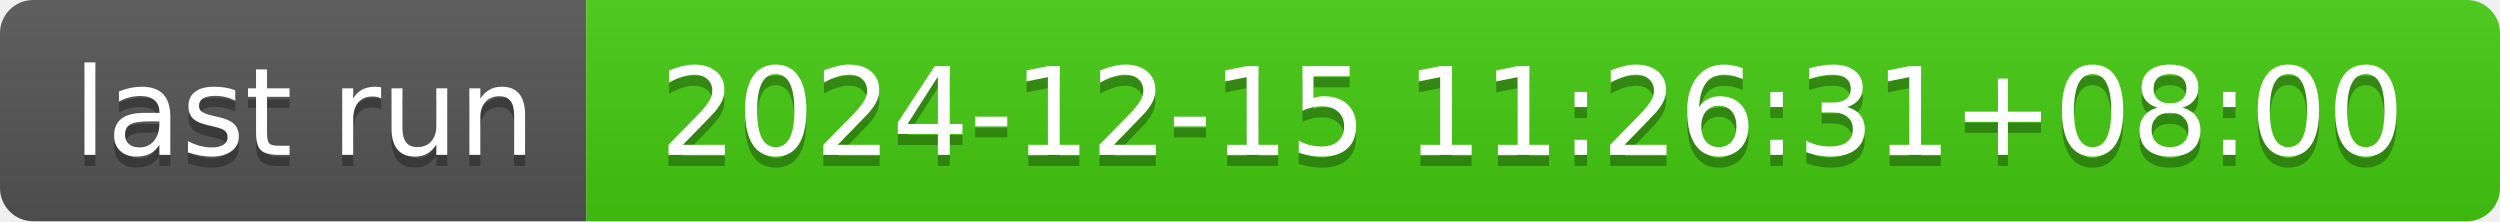
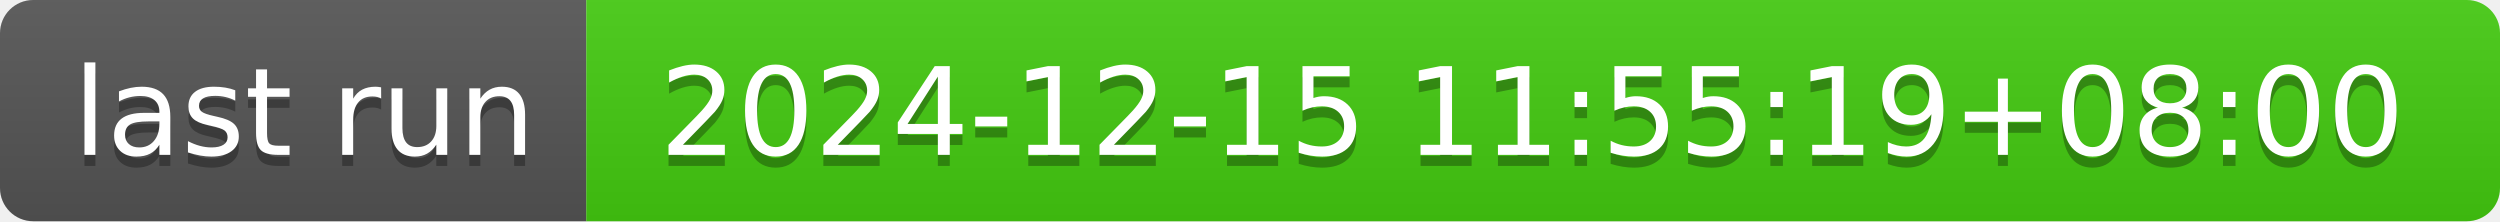
- <svg xmlns="http://www.w3.org/2000/svg" width="226" height="20" role="img" aria-label="last run: 2024-12-15 11:26:31+08:00">
+ <svg xmlns="http://www.w3.org/2000/svg" width="226" height="20" role="img" aria-label="last run: 2024-12-15 11:55:19+08:00">
  <linearGradient id="s" x2="0" y2="100%">
    <stop offset="0" stop-color="#bbb" stop-opacity=".1" />
    <stop offset="1" stop-opacity=".1" />
  </linearGradient>
  <clipPath id="r">
    <rect width="226" height="20" rx="3" fill="#fff" />
  </clipPath>
  <g clip-path="url(#r)">
    <rect width="53" height="20" fill="#555" />
    <rect x="53" width="173" height="20" fill="#4c1" />
    <rect width="226" height="20" fill="url(#s)" />
  </g>
  <g fill="#fff" text-anchor="middle" font-family="Verdana,Geneva,DejaVu Sans,sans-serif" text-rendering="geometricPrecision" font-size="110">
    <text aria-hidden="true" x="275" y="150" fill="#010101" fill-opacity=".3" transform="scale(.1)" textLength="430">last run</text>
    <text x="275" y="140" transform="scale(.1)" fill="#fff" textLength="430">last run</text>
-     <text aria-hidden="true" x="1385" y="150" fill="#010101" fill-opacity=".3" transform="scale(.1)" textLength="1630">2024-12-15 11:26:31+08:00</text>
-     <text x="1385" y="140" transform="scale(.1)" fill="#fff" textLength="1630">2024-12-15 11:26:31+08:00</text>
+     <text aria-hidden="true" x="1385" y="150" fill="#010101" fill-opacity=".3" transform="scale(.1)" textLength="1630">2024-12-15 11:55:19+08:00</text>
+     <text x="1385" y="140" transform="scale(.1)" fill="#fff" textLength="1630">2024-12-15 11:55:19+08:00</text>
  </g>
</svg>
